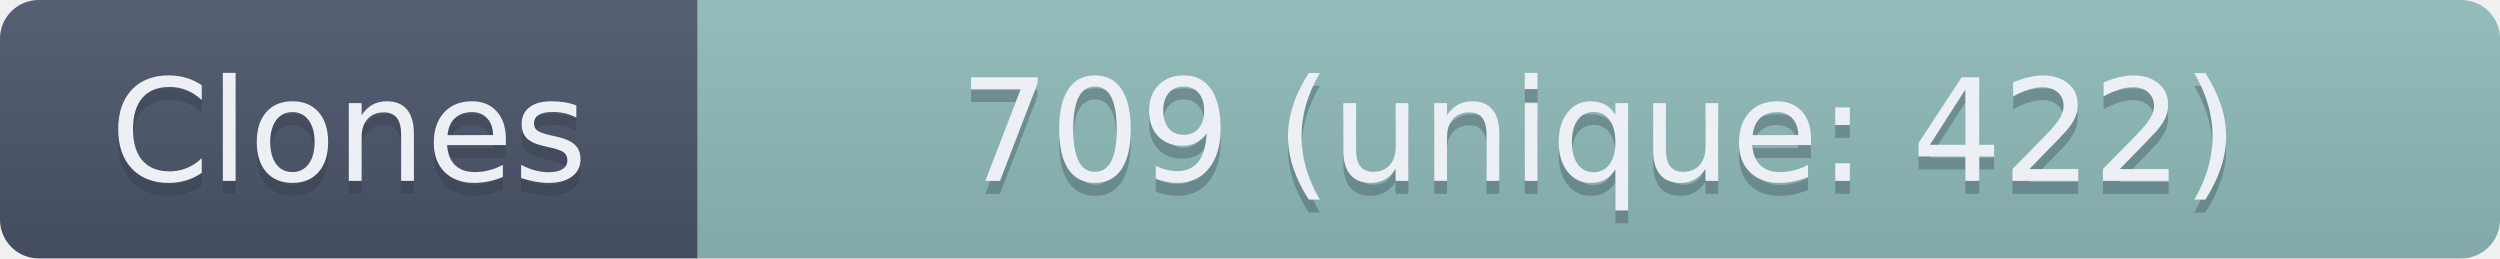
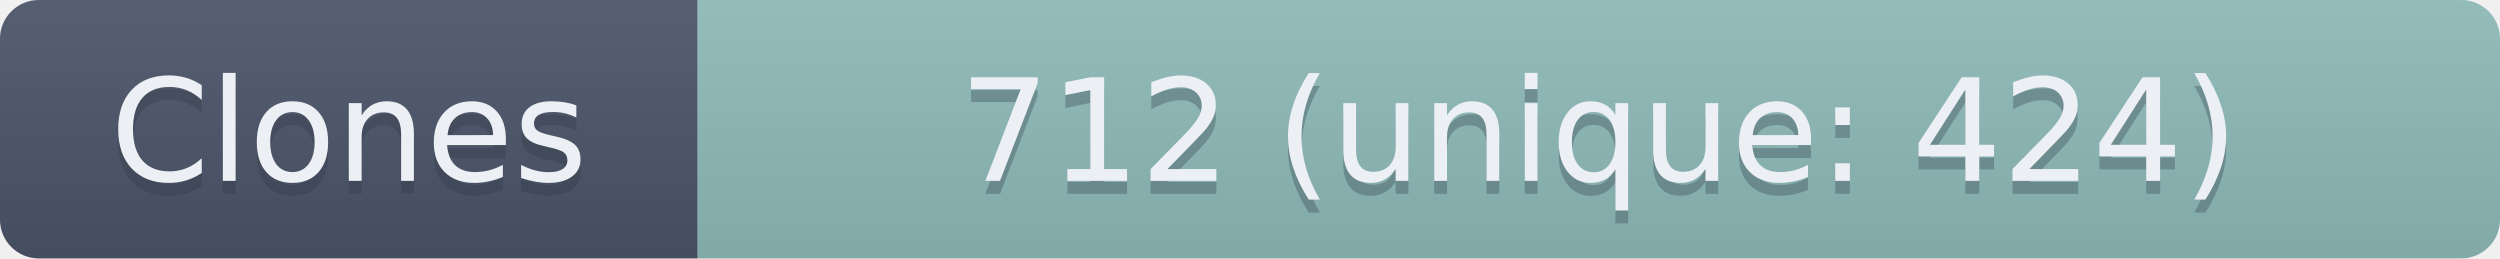
- <svg xmlns="http://www.w3.org/2000/svg" width="193.5" height="20" role="img" aria-label="Clones: 709 (unique: 422)">
+ <svg xmlns="http://www.w3.org/2000/svg" width="193.5" height="20" role="img" aria-label="Clones: 712 (unique: 424)">
  <linearGradient id="s" x2="0" y2="100%">
    <stop offset="0" stop-color="#bbb" stop-opacity=".1" />
    <stop offset="1" stop-opacity=".1" />
  </linearGradient>
  <clipPath id="r">
    <rect width="193.5" height="20" rx="3" fill="#fff" />
  </clipPath>
  <g clip-path="url(#r)">
    <rect width="54" height="20" fill="#4C566A" />
    <rect x="54" width="139.5" height="20" fill="#8FBCBB" />
    <rect width="193.5" height="20" fill="url(#s)" />
  </g>
  <g fill="#ECEFF4" text-anchor="middle" font-family="Verdana,Geneva,DejaVu Sans,sans-serif" text-rendering="geometricPrecision" font-size="110">
    <text aria-hidden="true" x="270" y="150" fill="#2E3440" fill-opacity=".3" transform="scale(.1)" textLength="440">Clones</text>
    <text x="270" y="140" transform="scale(.1)" textLength="440">Clones</text>
-     <text aria-hidden="true" x="1237.5" y="150" fill="#2E3440" fill-opacity=".3" transform="scale(.1)" textLength="1295">709 (unique: 422)</text>
-     <text x="1237.5" y="140" transform="scale(.1)" textLength="1295">709 (unique: 422)</text>
+     <text aria-hidden="true" x="1237.5" y="150" fill="#2E3440" fill-opacity=".3" transform="scale(.1)" textLength="1295">712 (unique: 424)</text>
+     <text x="1237.5" y="140" transform="scale(.1)" textLength="1295">712 (unique: 424)</text>
  </g>
</svg>
